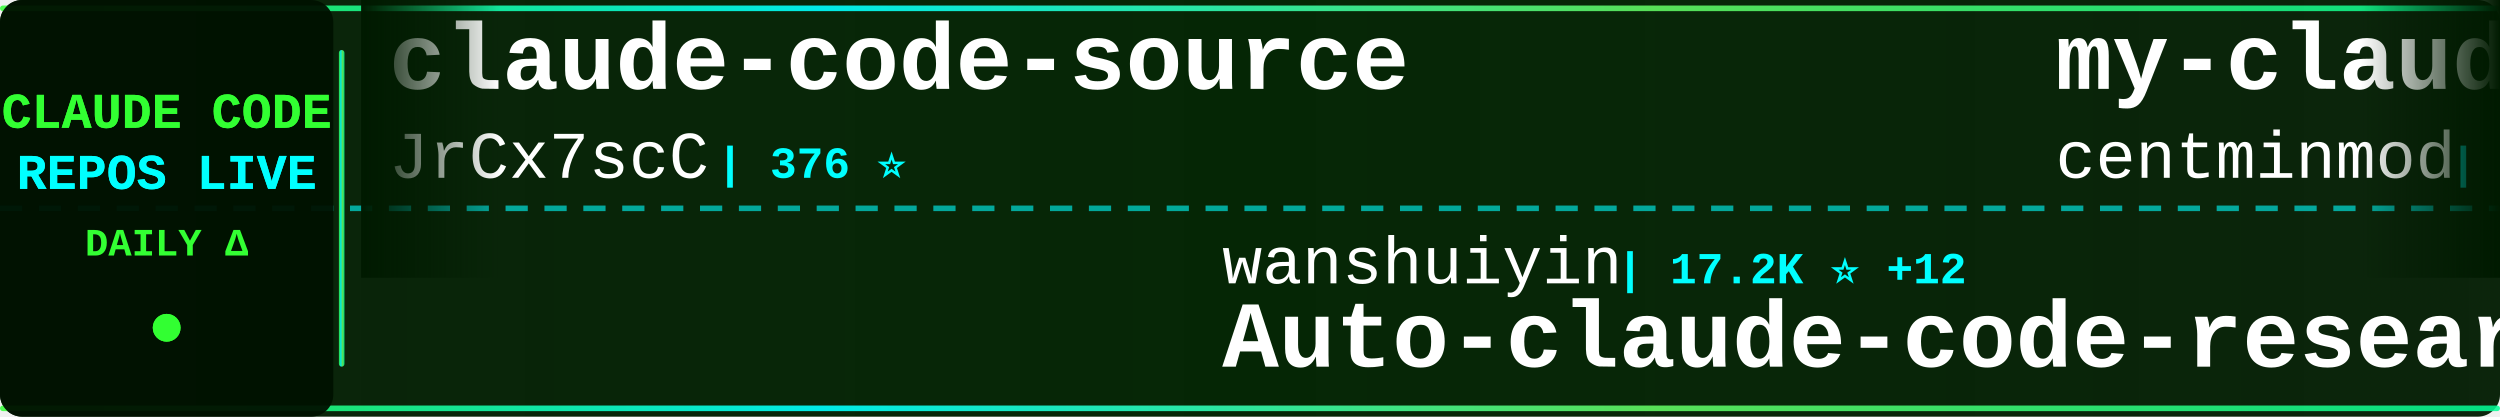
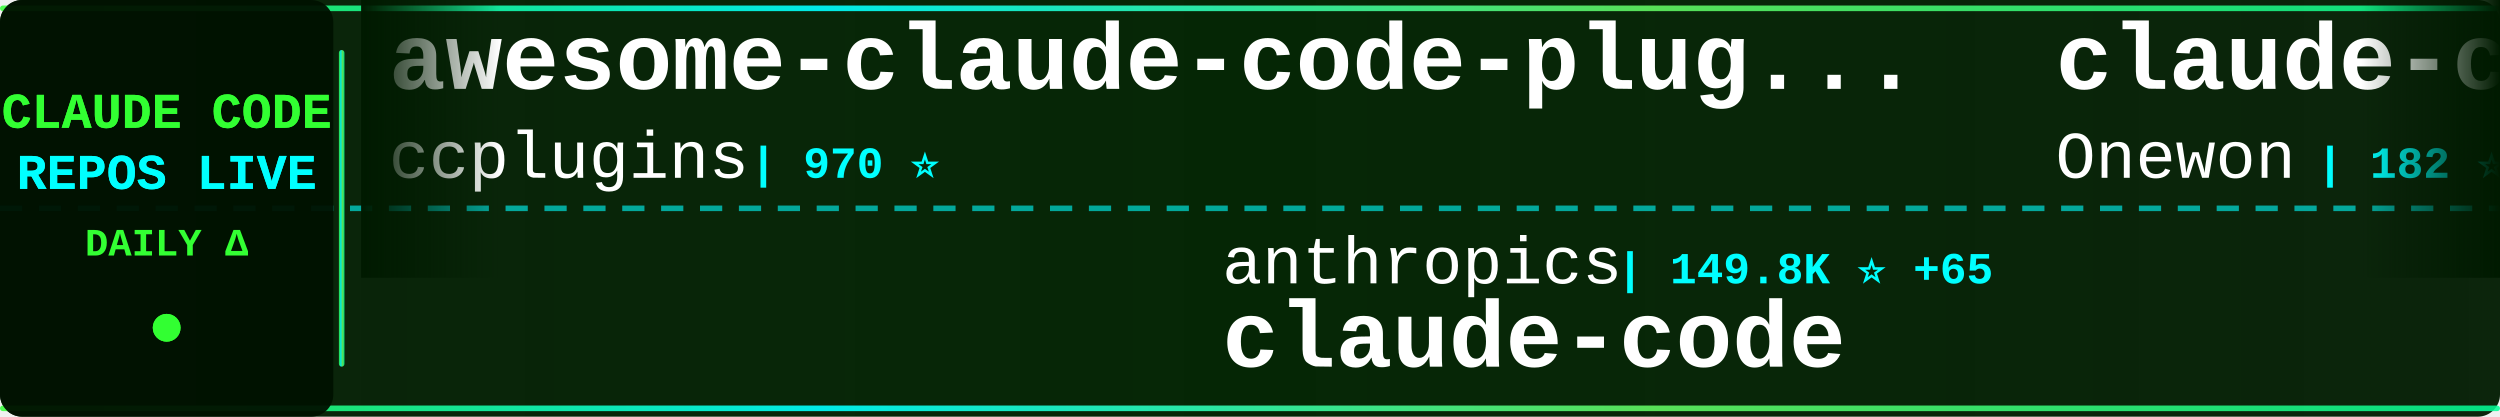
<svg xmlns="http://www.w3.org/2000/svg" width="900" height="150">
  <defs>
    <linearGradient id="tickerBg" x1="0%" y1="0%" x2="100%" y2="0%">
      <stop offset="0%" style="stop-color:#001a00;stop-opacity:0.95" />
      <stop offset="50%" style="stop-color:#002200;stop-opacity:0.98" />
      <stop offset="100%" style="stop-color:#001a00;stop-opacity:0.95" />
    </linearGradient>
    <linearGradient id="borderGrad" x1="0%" y1="0%" x2="100%" y2="0%">
      <stop offset="0%" style="stop-color:#33ff33;stop-opacity:0.85">
        <animate attributeName="stop-opacity" values="0.85;1;0.85" dur="2s" repeatCount="indefinite" />
      </stop>
      <stop offset="33%" style="stop-color:#00ffff;stop-opacity:0.9">
        <animate attributeName="stop-opacity" values="0.9;1;0.9" dur="2.2s" repeatCount="indefinite" />
      </stop>
      <stop offset="66%" style="stop-color:#66ff66;stop-opacity:0.85">
        <animate attributeName="stop-opacity" values="0.85;1;0.85" dur="1.8s" repeatCount="indefinite" />
      </stop>
      <stop offset="100%" style="stop-color:#00ff99;stop-opacity:0.85">
        <animate attributeName="stop-opacity" values="0.85;1;0.85" dur="2s" repeatCount="indefinite" />
      </stop>
    </linearGradient>
    <filter id="textGlow">
      <feGaussianBlur stdDeviation="0.1" result="coloredBlur" />
      <feMerge>
        <feMergeNode in="coloredBlur" />
        <feMergeNode in="SourceGraphic" />
      </feMerge>
    </filter>
    <filter id="metricGlow">
      <feGaussianBlur stdDeviation="0.2" result="coloredBlur" />
      <feMerge>
        <feMergeNode in="coloredBlur" />
        <feMergeNode in="SourceGraphic" />
      </feMerge>
    </filter>
    <linearGradient id="leftFade" x1="0%" y1="0%" x2="100%" y2="0%">
      <stop offset="0%" style="stop-color:#001a00;stop-opacity:1" />
      <stop offset="100%" style="stop-color:#001a00;stop-opacity:0" />
    </linearGradient>
    <linearGradient id="rightFade" x1="0%" y1="0%" x2="100%" y2="0%">
      <stop offset="0%" style="stop-color:#001a00;stop-opacity:0" />
      <stop offset="100%" style="stop-color:#001a00;stop-opacity:1" />
    </linearGradient>
  </defs>
  <rect width="900" height="150" fill="url(#tickerBg)" rx="8" />
  <rect x="0" y="2" width="900" height="2" fill="url(#borderGrad)" rx="1" />
  <rect x="0" y="146" width="900" height="2" fill="url(#borderGrad)" rx="1" />
  <line x1="0" y1="75" x2="900" y2="75" stroke="#00ffff" stroke-width="2" stroke-dasharray="8 6" opacity="0.6" />
  <rect x="0" y="0" width="120" height="150" fill="#001100" opacity="0.95" rx="8" />
  <text x="60" y="46" font-family="'Courier New', monospace" font-size="18" font-weight="bold" fill="#33ff33" text-anchor="middle" filter="url(#textGlow)">
    CLAUDE CODE
  </text>
  <text x="60" y="68" font-family="'Courier New', monospace" font-size="18" font-weight="bold" fill="#00ffff" text-anchor="middle" filter="url(#textGlow)">
    REPOS LIVE
  </text>
  <text x="60" y="92" font-family="'Courier New', monospace" font-size="14" font-weight="bold" fill="#33ff33" text-anchor="middle">
    DAILY Δ
  </text>
  <circle cx="60" cy="118" r="5" fill="#33ff33" filter="url(#metricGlow)">
    <animate attributeName="r" values="4;6;4" dur="1.5s" repeatCount="indefinite" />
    <animate attributeName="opacity" values="0.6;1;0.6" dur="1.5s" repeatCount="indefinite" />
  </circle>
  <rect x="122" y="18" width="2" height="114" fill="url(#borderGrad)" rx="1" />
  <clipPath id="tickerClip">
    <rect x="130" y="0" width="770" height="150" />
  </clipPath>
  <g clip-path="url(#tickerClip)">
    <g id="tickerItems">
      <animateTransform attributeName="transform" attributeType="XML" type="translate" from="0 0" to="-3000 0" dur="54s" repeatCount="indefinite" />
      <g transform="translate(0, 0)">
-         <text x="140" y="32" font-family="'Courier New', monospace" font-size="34" font-weight="bold" fill="#ffffff">claude-code-source</text>
-         <text x="140" y="64" font-family="'Courier New', monospace" font-size="24" font-weight="normal" fill="#ffffff" opacity="1.0">JrCx7scC</text>
-         <text x="258" y="64" font-family="'Courier New', monospace" font-size="16" font-weight="bold" fill="#00ffff"> | 376 ⭐</text>
+         <text x="140" y="32" font-family="'Courier New', monospace" font-size="34" font-weight="bold" fill="#ffffff">awesome-claude-code-plug...</text>
+         <text x="140" y="64" font-family="'Courier New', monospace" font-size="24" font-weight="normal" fill="#ffffff" opacity="1.0">ccplugins</text>
+         <text x="270" y="64" font-family="'Courier New', monospace" font-size="16" font-weight="bold" fill="#00ffff"> | 970 ⭐</text>
      </g>
      <g transform="translate(300, 0)">
-         <text x="140" y="102" font-family="'Courier New', monospace" font-size="24" font-weight="normal" fill="#ffffff" opacity="1.0">wanshuiyin</text>
-         <text x="282" y="102" font-family="'Courier New', monospace" font-size="16" font-weight="bold" fill="#00ffff"> | 17.2K ⭐ +12</text>
-         <text x="140" y="132" font-family="'Courier New', monospace" font-size="34" font-weight="bold" fill="#ffffff">Auto-claude-code-researc...</text>
+         <text x="140" y="102" font-family="'Courier New', monospace" font-size="24" font-weight="normal" fill="#ffffff" opacity="1.0">anthropics</text>
+         <text x="282" y="102" font-family="'Courier New', monospace" font-size="16" font-weight="bold" fill="#00ffff"> | 149.8K ⭐ +65</text>
+         <text x="140" y="132" font-family="'Courier New', monospace" font-size="34" font-weight="bold" fill="#ffffff">claude-code</text>
      </g>
      <g transform="translate(600, 0)">
-         <text x="140" y="32" font-family="'Courier New', monospace" font-size="34" font-weight="bold" fill="#ffffff">my-claude-code-setup</text>
-         <text x="140" y="64" font-family="'Courier New', monospace" font-size="24" font-weight="normal" fill="#ffffff" opacity="1.0">centminmod</text>
-         <text x="282" y="64" font-family="'Courier New', monospace" font-size="16" font-weight="bold" fill="#00ffff"> | 2.7K ⭐</text>
+         <text x="140" y="32" font-family="'Courier New', monospace" font-size="34" font-weight="bold" fill="#ffffff">claude-code</text>
+         <text x="140" y="64" font-family="'Courier New', monospace" font-size="24" font-weight="normal" fill="#ffffff" opacity="1.0">Onewon</text>
+         <text x="234" y="64" font-family="'Courier New', monospace" font-size="16" font-weight="bold" fill="#00ffff"> | 182 ⭐</text>
      </g>
      <g transform="translate(900, 0)">
-         <text x="140" y="102" font-family="'Courier New', monospace" font-size="24" font-weight="normal" fill="#ffffff" opacity="1.0">edmund-io</text>
-         <text x="270" y="102" font-family="'Courier New', monospace" font-size="16" font-weight="bold" fill="#00ffff"> | 1.5K ⭐</text>
-         <text x="140" y="132" font-family="'Courier New', monospace" font-size="34" font-weight="bold" fill="#ffffff">edmunds-claude-code</text>
+         <text x="140" y="102" font-family="'Courier New', monospace" font-size="24" font-weight="normal" fill="#ffffff" opacity="1.0">fuergaosi233</text>
+         <text x="306" y="102" font-family="'Courier New', monospace" font-size="16" font-weight="bold" fill="#00ffff"> | 2.8K ⭐ +2</text>
+         <text x="140" y="132" font-family="'Courier New', monospace" font-size="34" font-weight="bold" fill="#ffffff">claude-code-proxy</text>
      </g>
      <g transform="translate(1200, 0)">
-         <text x="140" y="32" font-family="'Courier New', monospace" font-size="34" font-weight="bold" fill="#ffffff">claude-code</text>
-         <text x="140" y="64" font-family="'Courier New', monospace" font-size="24" font-weight="normal" fill="#ffffff" opacity="1.0">claude-code-best</text>
-         <text x="354" y="64" font-family="'Courier New', monospace" font-size="16" font-weight="bold" fill="#00ffff"> | 22.8K ⭐ -1</text>
+         <text x="140" y="32" font-family="'Courier New', monospace" font-size="34" font-weight="bold" fill="#ffffff">Claude-code</text>
+         <text x="140" y="64" font-family="'Courier New', monospace" font-size="24" font-weight="normal" fill="#ffffff" opacity="1.0">fazxes</text>
+         <text x="234" y="64" font-family="'Courier New', monospace" font-size="16" font-weight="bold" fill="#00ffff"> | 245 ⭐</text>
      </g>
      <g transform="translate(1500, 0)">
-         <text x="140" y="102" font-family="'Courier New', monospace" font-size="24" font-weight="normal" fill="#ffffff" opacity="1.0">ghuntley</text>
-         <text x="258" y="102" font-family="'Courier New', monospace" font-size="16" font-weight="bold" fill="#00ffff"> | 991 ⭐</text>
-         <text x="140" y="132" font-family="'Courier New', monospace" font-size="34" font-weight="bold" fill="#ffffff">claude-code-source-code-...</text>
+         <text x="140" y="102" font-family="'Courier New', monospace" font-size="24" font-weight="normal" fill="#ffffff" opacity="1.0">777genius</text>
+         <text x="270" y="102" font-family="'Courier New', monospace" font-size="16" font-weight="bold" fill="#00ffff"> | 935 ⭐ +1</text>
+         <text x="140" y="132" font-family="'Courier New', monospace" font-size="34" font-weight="bold" fill="#ffffff">claude-code-source-code</text>
      </g>
      <g transform="translate(1800, 0)">
-         <text x="140" y="32" font-family="'Courier New', monospace" font-size="34" font-weight="bold" fill="#ffffff">claude-code</text>
-         <text x="140" y="64" font-family="'Courier New', monospace" font-size="24" font-weight="normal" fill="#ffffff" opacity="1.0">anthropics</text>
-         <text x="282" y="64" font-family="'Courier New', monospace" font-size="16" font-weight="bold" fill="#00ffff"> | 149.8K ⭐ +37</text>
+         <text x="140" y="32" font-family="'Courier New', monospace" font-size="34" font-weight="bold" fill="#ffffff">claude-code-rev</text>
+         <text x="140" y="64" font-family="'Courier New', monospace" font-size="24" font-weight="normal" fill="#ffffff" opacity="1.0">oboard</text>
+         <text x="234" y="64" font-family="'Courier New', monospace" font-size="16" font-weight="bold" fill="#00ffff"> | 3.3K ⭐ +2</text>
      </g>
      <g transform="translate(2100, 0)">
-         <text x="140" y="102" font-family="'Courier New', monospace" font-size="24" font-weight="normal" fill="#ffffff" opacity="1.0">asgeirtj</text>
-         <text x="258" y="102" font-family="'Courier New', monospace" font-size="16" font-weight="bold" fill="#00ffff"> | 69.2K ⭐ +40</text>
-         <text x="140" y="132" font-family="'Courier New', monospace" font-size="34" font-weight="bold" fill="#ffffff">system_prompts_leaks</text>
+         <text x="140" y="102" font-family="'Courier New', monospace" font-size="24" font-weight="normal" fill="#ffffff" opacity="1.0">repowise-dev</text>
+         <text x="306" y="102" font-family="'Courier New', monospace" font-size="16" font-weight="bold" fill="#00ffff"> | 1.2K ⭐ +1</text>
+         <text x="140" y="132" font-family="'Courier New', monospace" font-size="34" font-weight="bold" fill="#ffffff">claude-code-prompts</text>
      </g>
      <g transform="translate(2400, 0)">
-         <text x="140" y="32" font-family="'Courier New', monospace" font-size="34" font-weight="bold" fill="#ffffff">claude-code-harness</text>
-         <text x="140" y="64" font-family="'Courier New', monospace" font-size="24" font-weight="normal" fill="#ffffff" opacity="1.0">Chachamaru127</text>
-         <text x="318" y="64" font-family="'Courier New', monospace" font-size="16" font-weight="bold" fill="#00ffff"> | 3.2K ⭐</text>
+         <text x="140" y="32" font-family="'Courier New', monospace" font-size="34" font-weight="bold" fill="#ffffff">claude-code-guide</text>
+         <text x="140" y="64" font-family="'Courier New', monospace" font-size="24" font-weight="normal" fill="#ffffff" opacity="1.0">zebbern</text>
+         <text x="246" y="64" font-family="'Courier New', monospace" font-size="16" font-weight="bold" fill="#00ffff"> | 4.7K ⭐</text>
      </g>
      <g transform="translate(2700, 0)">
-         <text x="140" y="102" font-family="'Courier New', monospace" font-size="24" font-weight="normal" fill="#ffffff" opacity="1.0">huangserva</text>
-         <text x="282" y="102" font-family="'Courier New', monospace" font-size="16" font-weight="bold" fill="#00ffff"> | 629 ⭐</text>
-         <text x="140" y="132" font-family="'Courier New', monospace" font-size="34" font-weight="bold" fill="#ffffff">claude-code-cli</text>
+         <text x="140" y="102" font-family="'Courier New', monospace" font-size="24" font-weight="normal" fill="#ffffff" opacity="1.0">T-Lab-CUHKSZ</text>
+         <text x="306" y="102" font-family="'Courier New', monospace" font-size="16" font-weight="bold" fill="#00ffff"> | 329 ⭐</text>
+         <text x="140" y="132" font-family="'Courier New', monospace" font-size="34" font-weight="bold" fill="#ffffff">claude-code</text>
      </g>
      <g transform="translate(3000, 0)">
-         <text x="140" y="32" font-family="'Courier New', monospace" font-size="34" font-weight="bold" fill="#ffffff">claude-code-source</text>
-         <text x="140" y="64" font-family="'Courier New', monospace" font-size="24" font-weight="normal" fill="#ffffff" opacity="1.0">JrCx7scC</text>
-         <text x="258" y="64" font-family="'Courier New', monospace" font-size="16" font-weight="bold" fill="#00ffff"> | 376 ⭐</text>
+         <text x="140" y="32" font-family="'Courier New', monospace" font-size="34" font-weight="bold" fill="#ffffff">awesome-claude-code-plug...</text>
+         <text x="140" y="64" font-family="'Courier New', monospace" font-size="24" font-weight="normal" fill="#ffffff" opacity="1.0">ccplugins</text>
+         <text x="270" y="64" font-family="'Courier New', monospace" font-size="16" font-weight="bold" fill="#00ffff"> | 970 ⭐</text>
      </g>
      <g transform="translate(3300, 0)">
-         <text x="140" y="102" font-family="'Courier New', monospace" font-size="24" font-weight="normal" fill="#ffffff" opacity="1.0">wanshuiyin</text>
-         <text x="282" y="102" font-family="'Courier New', monospace" font-size="16" font-weight="bold" fill="#00ffff"> | 17.2K ⭐ +12</text>
-         <text x="140" y="132" font-family="'Courier New', monospace" font-size="34" font-weight="bold" fill="#ffffff">Auto-claude-code-researc...</text>
+         <text x="140" y="102" font-family="'Courier New', monospace" font-size="24" font-weight="normal" fill="#ffffff" opacity="1.0">anthropics</text>
+         <text x="282" y="102" font-family="'Courier New', monospace" font-size="16" font-weight="bold" fill="#00ffff"> | 149.8K ⭐ +65</text>
+         <text x="140" y="132" font-family="'Courier New', monospace" font-size="34" font-weight="bold" fill="#ffffff">claude-code</text>
      </g>
      <g transform="translate(3600, 0)">
-         <text x="140" y="32" font-family="'Courier New', monospace" font-size="34" font-weight="bold" fill="#ffffff">my-claude-code-setup</text>
-         <text x="140" y="64" font-family="'Courier New', monospace" font-size="24" font-weight="normal" fill="#ffffff" opacity="1.0">centminmod</text>
-         <text x="282" y="64" font-family="'Courier New', monospace" font-size="16" font-weight="bold" fill="#00ffff"> | 2.7K ⭐</text>
+         <text x="140" y="32" font-family="'Courier New', monospace" font-size="34" font-weight="bold" fill="#ffffff">claude-code</text>
+         <text x="140" y="64" font-family="'Courier New', monospace" font-size="24" font-weight="normal" fill="#ffffff" opacity="1.0">Onewon</text>
+         <text x="234" y="64" font-family="'Courier New', monospace" font-size="16" font-weight="bold" fill="#00ffff"> | 182 ⭐</text>
      </g>
      <g transform="translate(3900, 0)">
-         <text x="140" y="102" font-family="'Courier New', monospace" font-size="24" font-weight="normal" fill="#ffffff" opacity="1.0">edmund-io</text>
-         <text x="270" y="102" font-family="'Courier New', monospace" font-size="16" font-weight="bold" fill="#00ffff"> | 1.5K ⭐</text>
-         <text x="140" y="132" font-family="'Courier New', monospace" font-size="34" font-weight="bold" fill="#ffffff">edmunds-claude-code</text>
+         <text x="140" y="102" font-family="'Courier New', monospace" font-size="24" font-weight="normal" fill="#ffffff" opacity="1.0">fuergaosi233</text>
+         <text x="306" y="102" font-family="'Courier New', monospace" font-size="16" font-weight="bold" fill="#00ffff"> | 2.8K ⭐ +2</text>
+         <text x="140" y="132" font-family="'Courier New', monospace" font-size="34" font-weight="bold" fill="#ffffff">claude-code-proxy</text>
      </g>
    </g>
  </g>
  <rect x="130" y="0" width="50" height="100" fill="url(#leftFade)" />
  <rect x="850" y="0" width="50" height="100" fill="url(#rightFade)" />
</svg>
